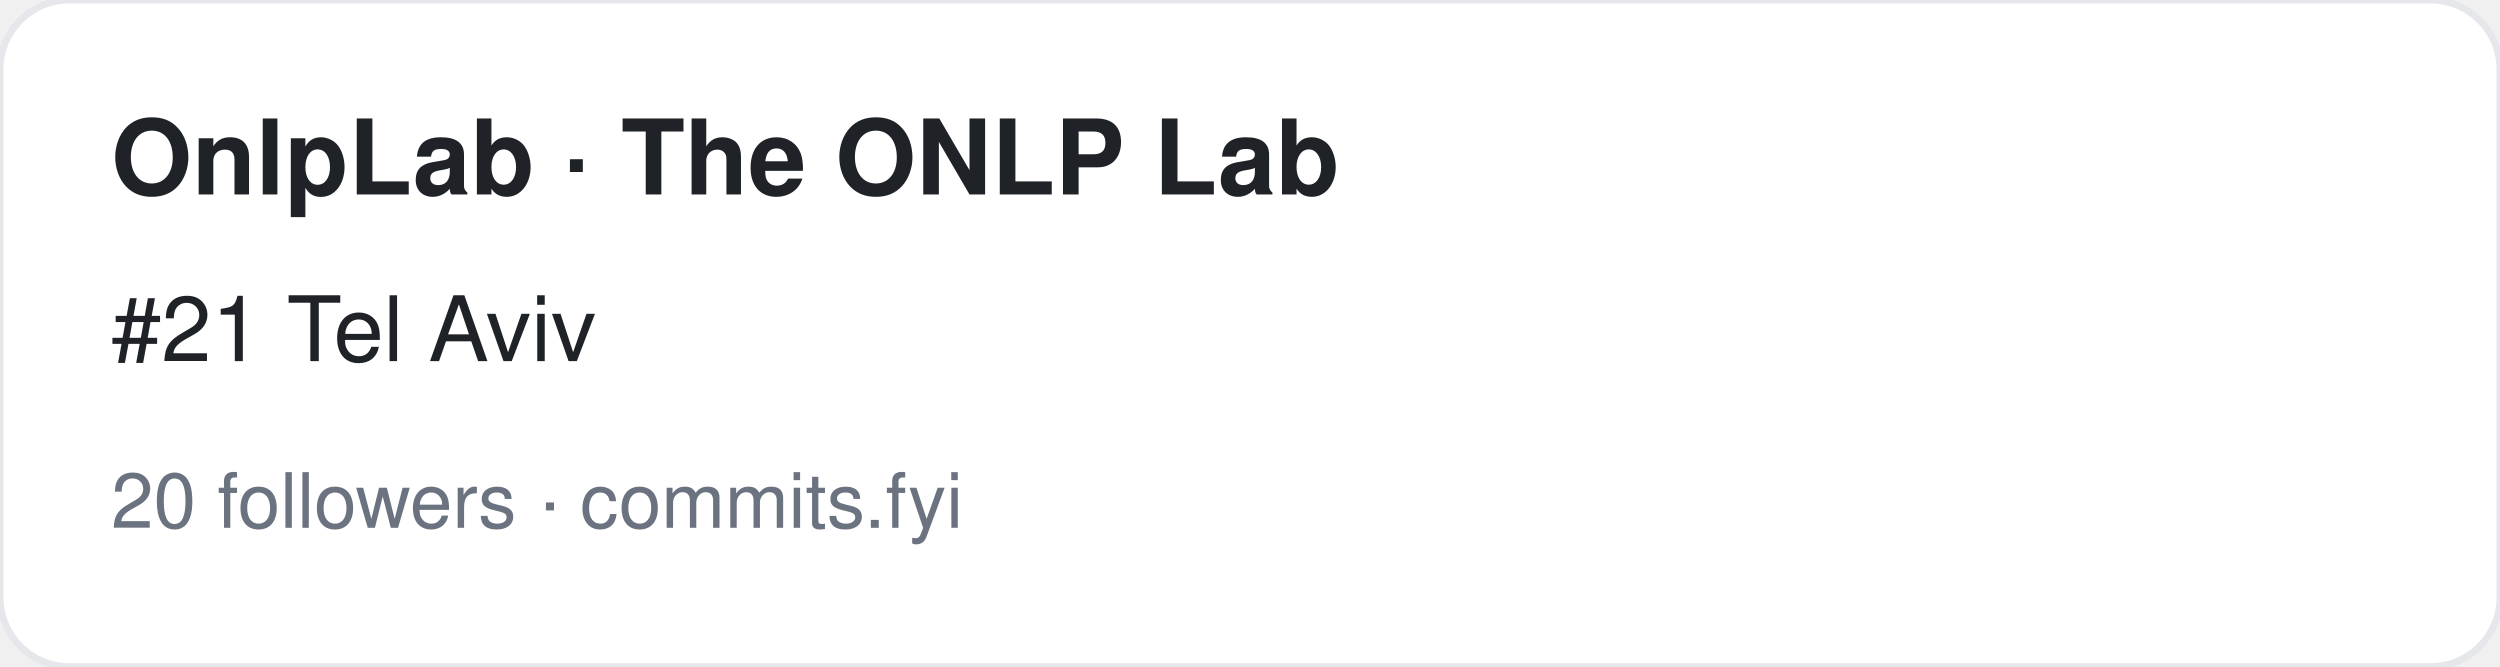
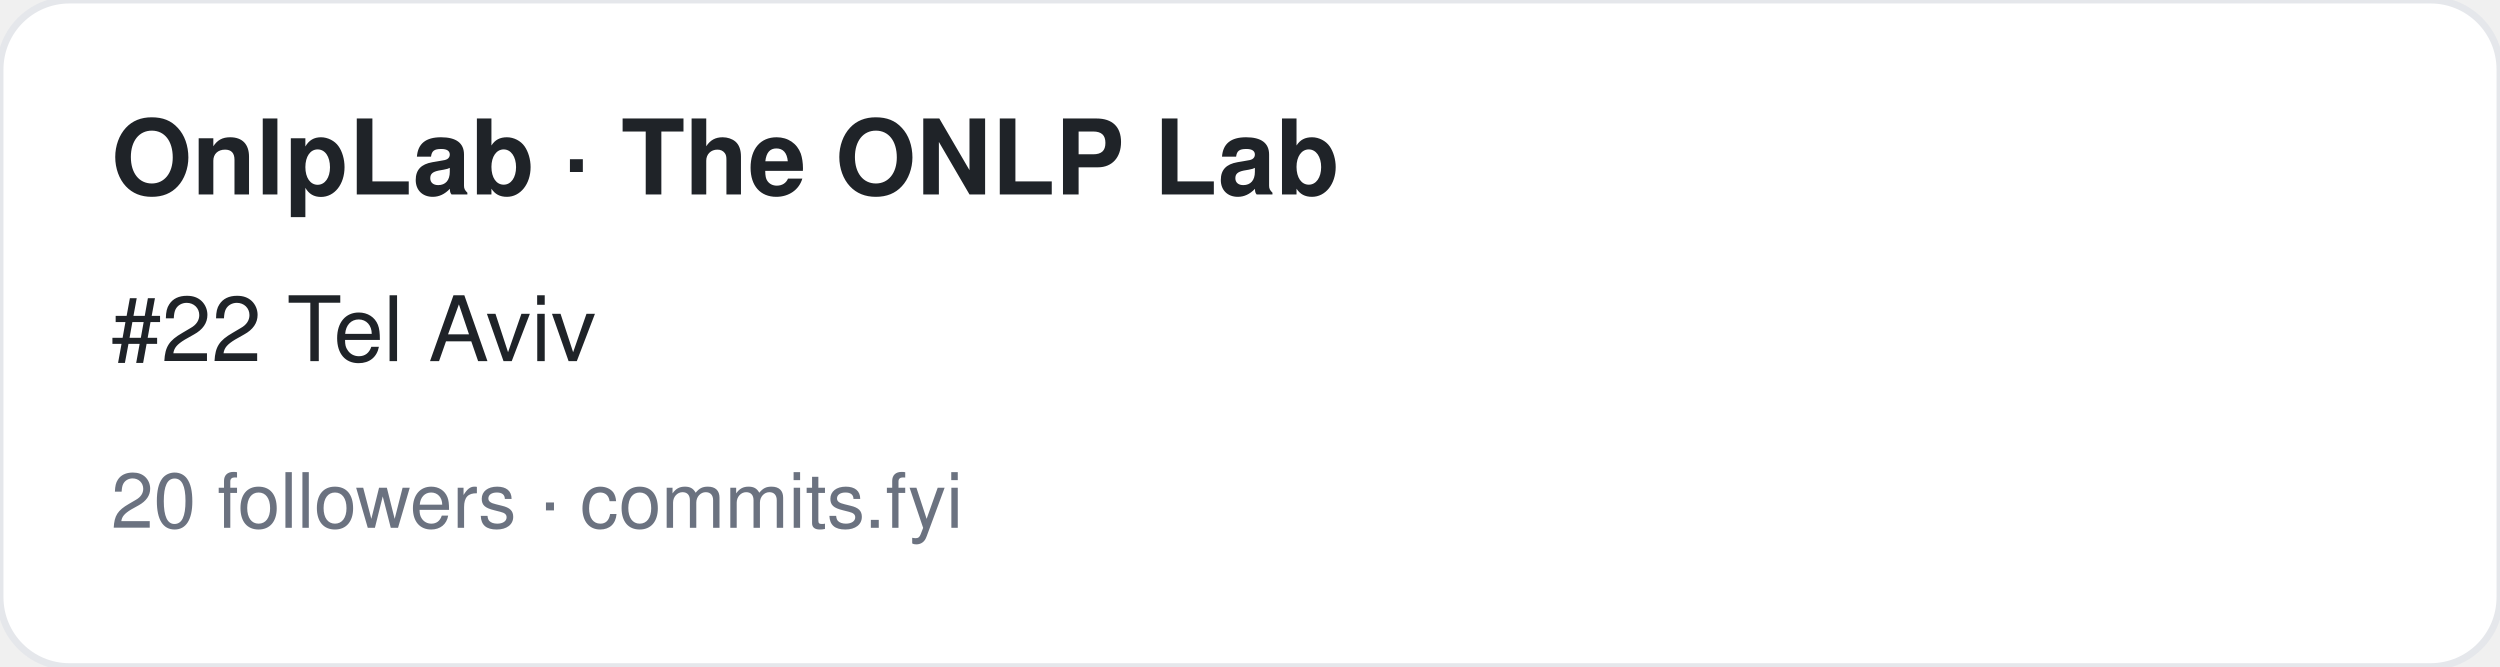
<svg xmlns="http://www.w3.org/2000/svg" width="360" height="96" viewBox="0 0 360 96" font-family="-apple-system,BlinkMacSystemFont,Segoe UI,Helvetica,Arial,sans-serif">
  <rect width="360" height="96" rx="10" fill="#ffffff" stroke="#e5e7eb" />
  <text x="16" y="28" font-size="15" font-weight="700" fill="#1f2328">OnlpLab · The ONLP Lab</text>
-   <text x="16" y="52" font-size="13" fill="#1f2328">#21 Tel Aviv</text>
+   <text x="16" y="52" font-size="13" fill="#1f2328">#22 Tel Aviv</text>
  <text x="16" y="76" font-size="11" fill="#6b7280">20 followers · commits.fyi</text>
</svg>
